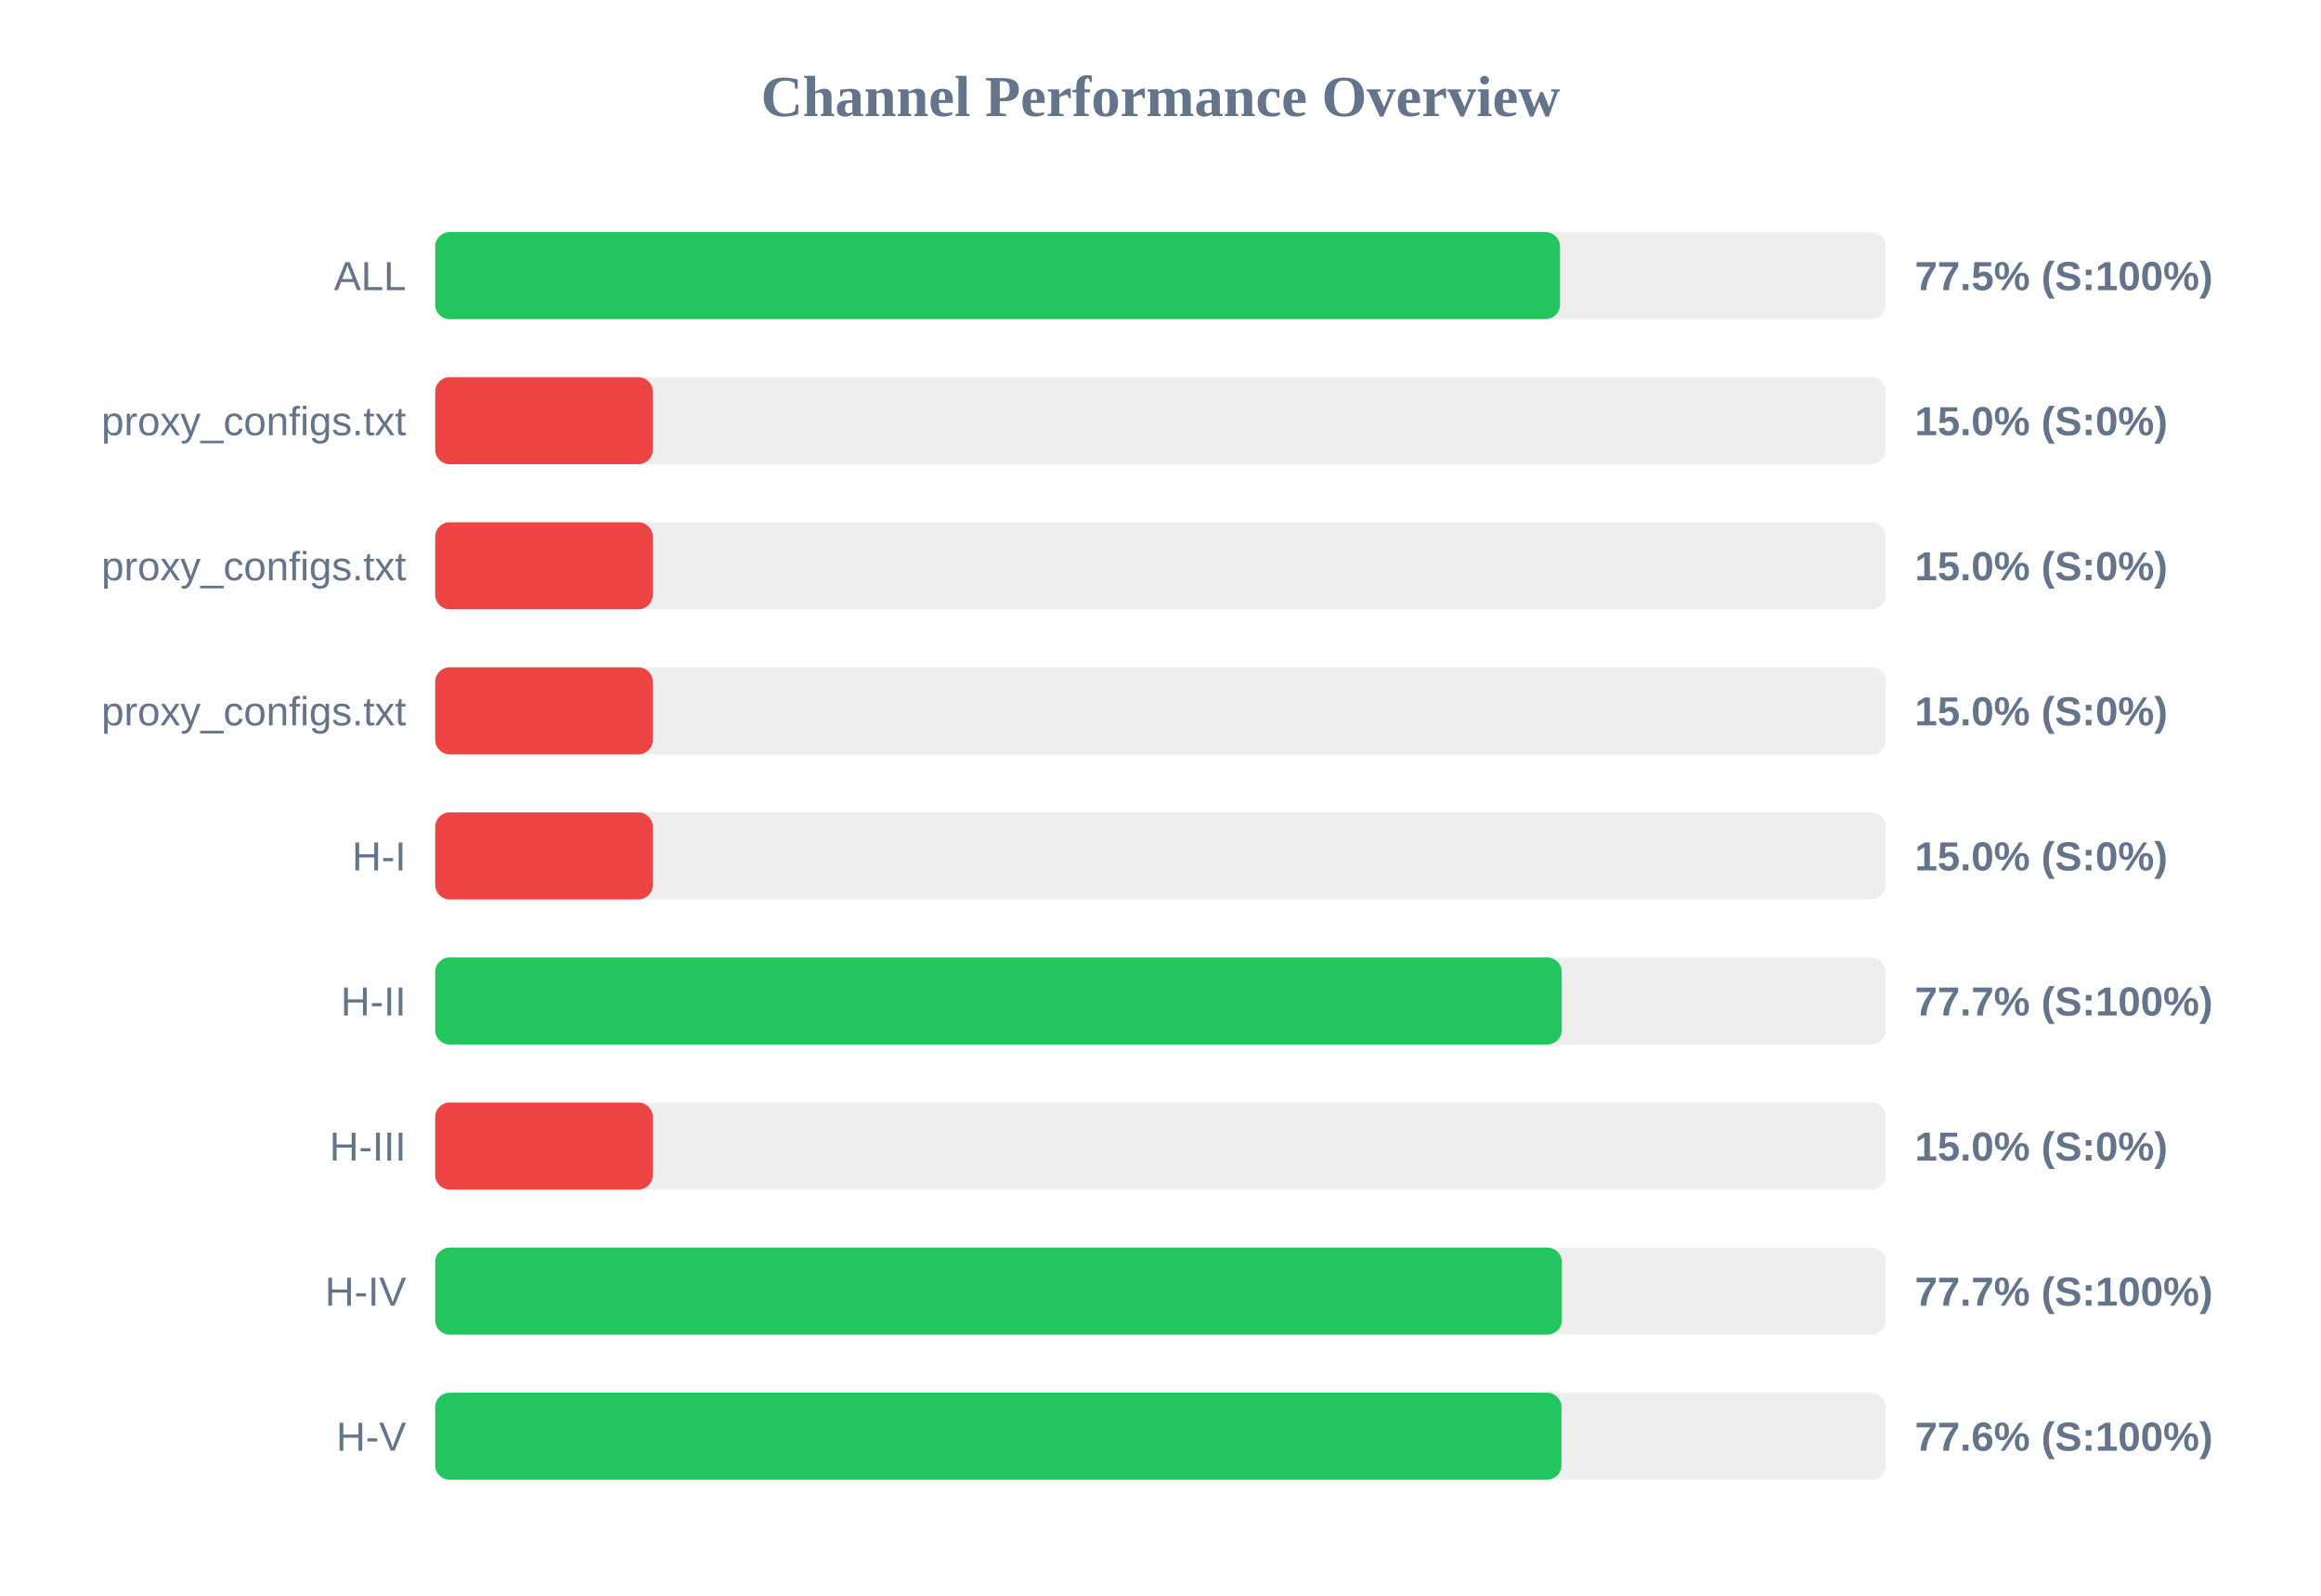
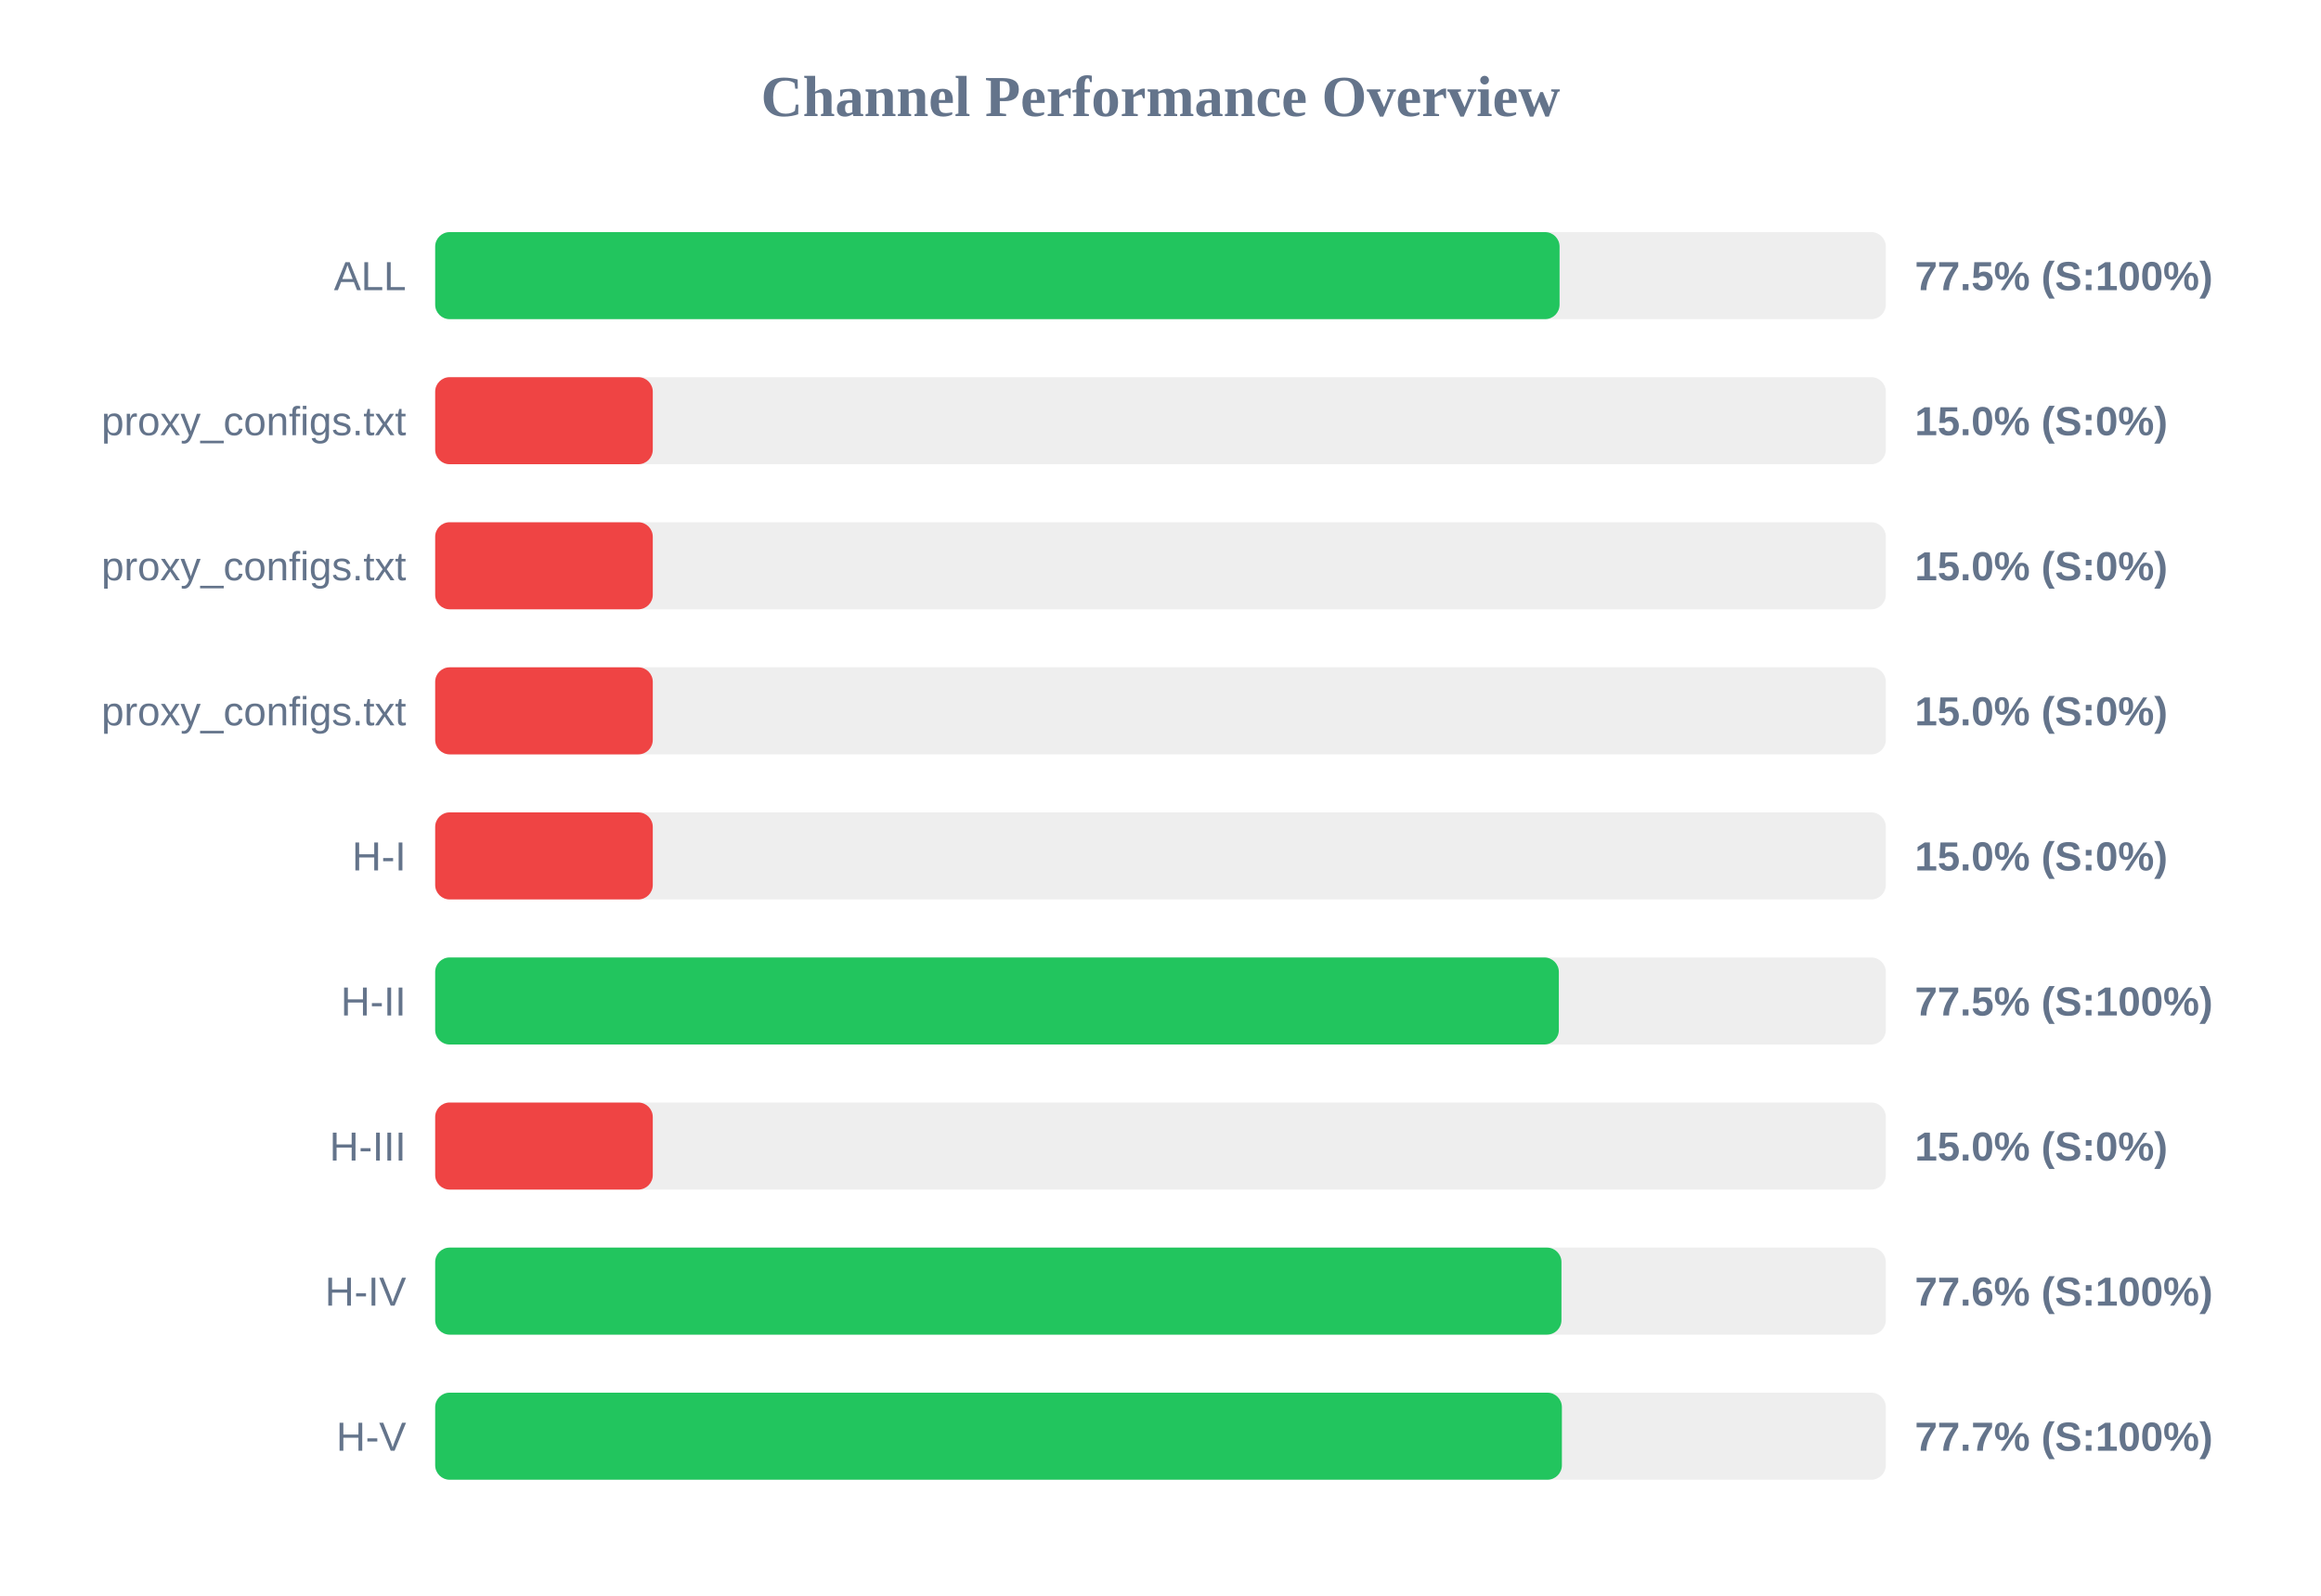
<svg xmlns="http://www.w3.org/2000/svg" width="800" height="550" version="1.1">
  <style>
        .row { font: 14px Arial; fill: #64748b; }
        .score { font: bold 14px Arial; fill: #64748b; }
    </style>
  <text x="400" y="40" text-anchor="middle" font-size="20px" font-weight="bold" fill="#64748b">Channel Performance Overview</text>
  <rect x="150" y="80" width="500" height="30" fill="#eee" rx="5" />
-   <rect x="150" y="80" width="387.7" height="30" fill="#22c55e" rx="5" />
+   <rect x="150" y="80" width="387.55" height="30" fill="#22c55e" rx="5" />
  <text x="140" y="100" text-anchor="end" class="row">ALL</text>
  <text x="660" y="100" text-anchor="start" class="score">77.5% (S:100%)</text>
  <rect x="150" y="130" width="500" height="30" fill="#eee" rx="5" />
  <rect x="150" y="130" width="75.0" height="30" fill="#ef4444" rx="5" />
  <text x="140" y="150" text-anchor="end" class="row">proxy_configs.txt</text>
  <text x="660" y="150" text-anchor="start" class="score">15.0% (S:0%)</text>
  <rect x="150" y="180" width="500" height="30" fill="#eee" rx="5" />
  <rect x="150" y="180" width="75.0" height="30" fill="#ef4444" rx="5" />
  <text x="140" y="200" text-anchor="end" class="row">proxy_configs.txt</text>
  <text x="660" y="200" text-anchor="start" class="score">15.0% (S:0%)</text>
  <rect x="150" y="230" width="500" height="30" fill="#eee" rx="5" />
  <rect x="150" y="230" width="75.0" height="30" fill="#ef4444" rx="5" />
  <text x="140" y="250" text-anchor="end" class="row">proxy_configs.txt</text>
  <text x="660" y="250" text-anchor="start" class="score">15.0% (S:0%)</text>
  <rect x="150" y="280" width="500" height="30" fill="#eee" rx="5" />
  <rect x="150" y="280" width="75.0" height="30" fill="#ef4444" rx="5" />
  <text x="140" y="300" text-anchor="end" class="row">H-I</text>
  <text x="660" y="300" text-anchor="start" class="score">15.0% (S:0%)</text>
  <rect x="150" y="330" width="500" height="30" fill="#eee" rx="5" />
-   <rect x="150" y="330" width="388.3" height="30" fill="#22c55e" rx="5" />
+   <rect x="150" y="330" width="387.3" height="30" fill="#22c55e" rx="5" />
  <text x="140" y="350" text-anchor="end" class="row">H-II</text>
-   <text x="660" y="350" text-anchor="start" class="score">77.7% (S:100%)</text>
+   <text x="660" y="350" text-anchor="start" class="score">77.5% (S:100%)</text>
  <rect x="150" y="380" width="500" height="30" fill="#eee" rx="5" />
  <rect x="150" y="380" width="75.0" height="30" fill="#ef4444" rx="5" />
  <text x="140" y="400" text-anchor="end" class="row">H-III</text>
  <text x="660" y="400" text-anchor="start" class="score">15.0% (S:0%)</text>
  <rect x="150" y="430" width="500" height="30" fill="#eee" rx="5" />
-   <rect x="150" y="430" width="388.35" height="30" fill="#22c55e" rx="5" />
+   <rect x="150" y="430" width="388.2" height="30" fill="#22c55e" rx="5" />
  <text x="140" y="450" text-anchor="end" class="row">H-IV</text>
-   <text x="660" y="450" text-anchor="start" class="score">77.7% (S:100%)</text>
+   <text x="660" y="450" text-anchor="start" class="score">77.6% (S:100%)</text>
  <rect x="150" y="480" width="500" height="30" fill="#eee" rx="5" />
-   <rect x="150" y="480" width="388.2" height="30" fill="#22c55e" rx="5" />
+   <rect x="150" y="480" width="388.35" height="30" fill="#22c55e" rx="5" />
  <text x="140" y="500" text-anchor="end" class="row">H-V</text>
-   <text x="660" y="500" text-anchor="start" class="score">77.6% (S:100%)</text>
+   <text x="660" y="500" text-anchor="start" class="score">77.7% (S:100%)</text>
</svg>
